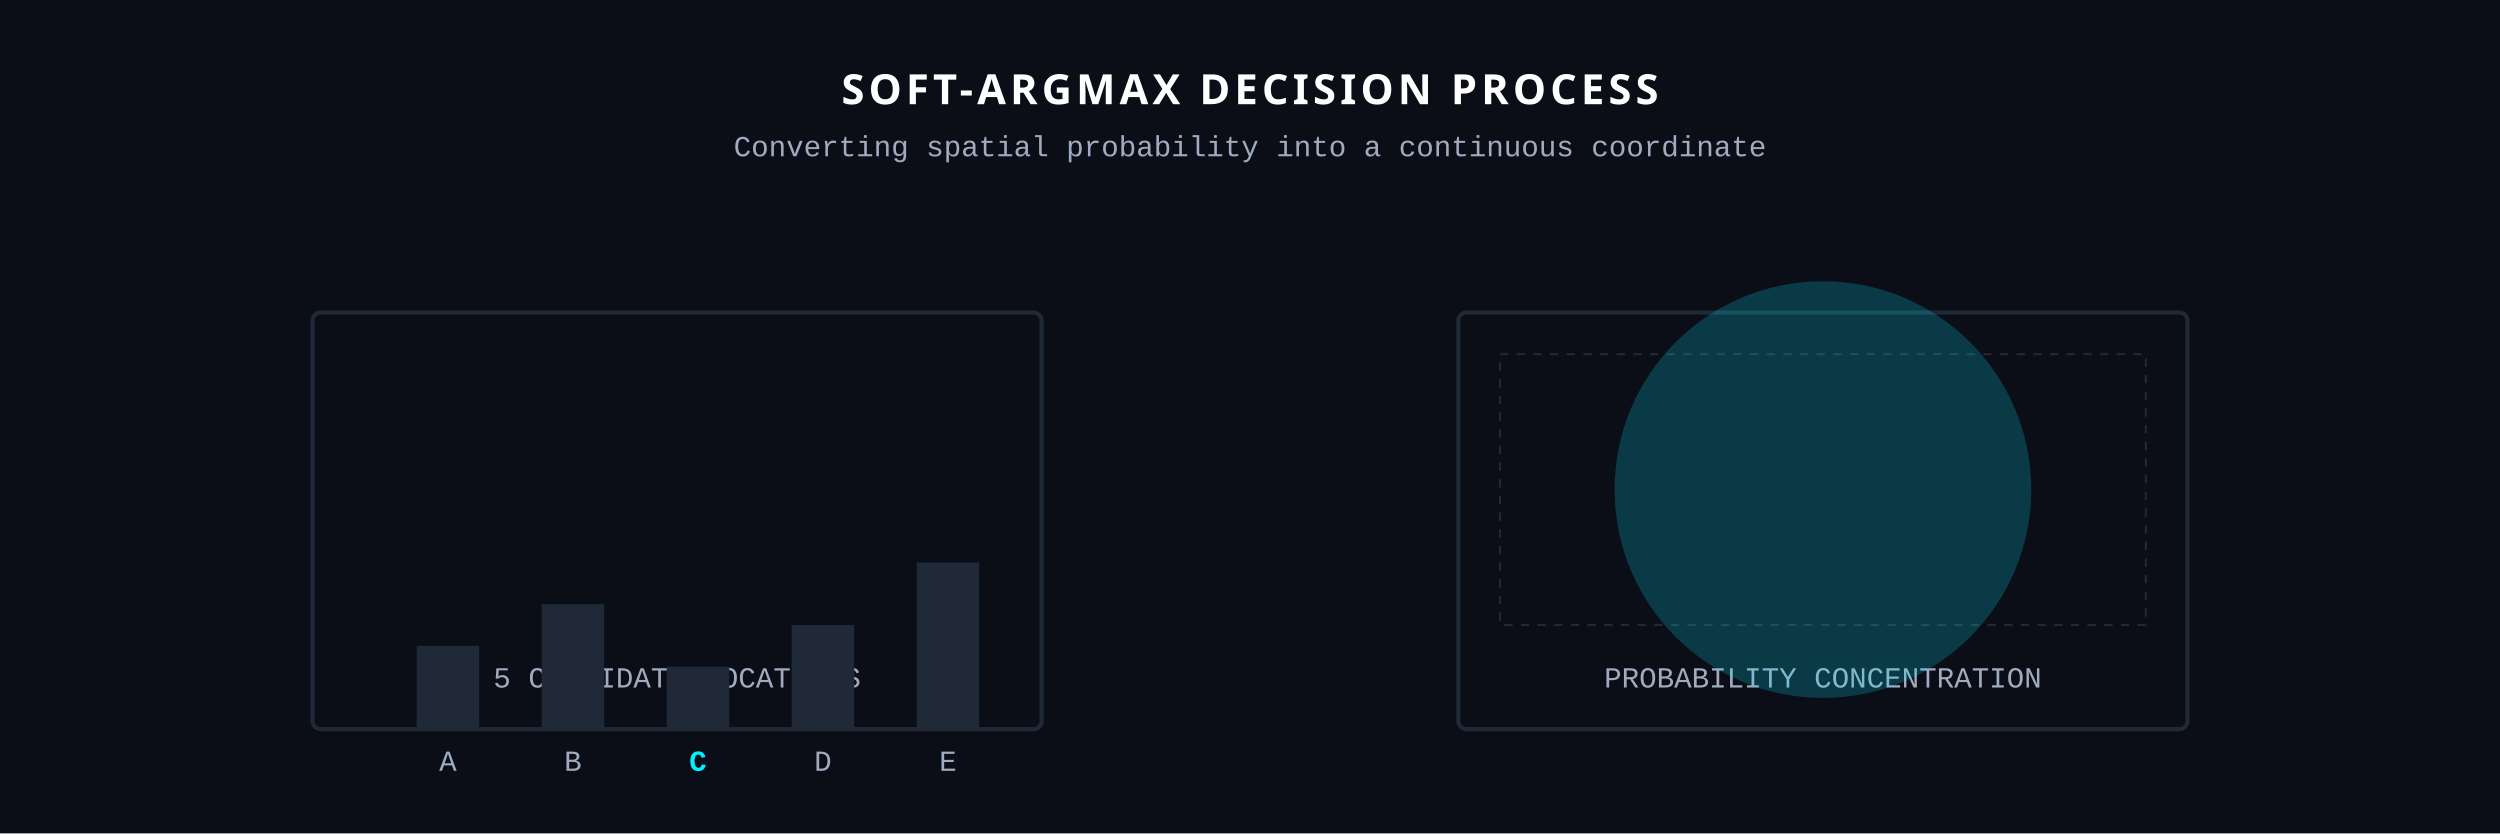
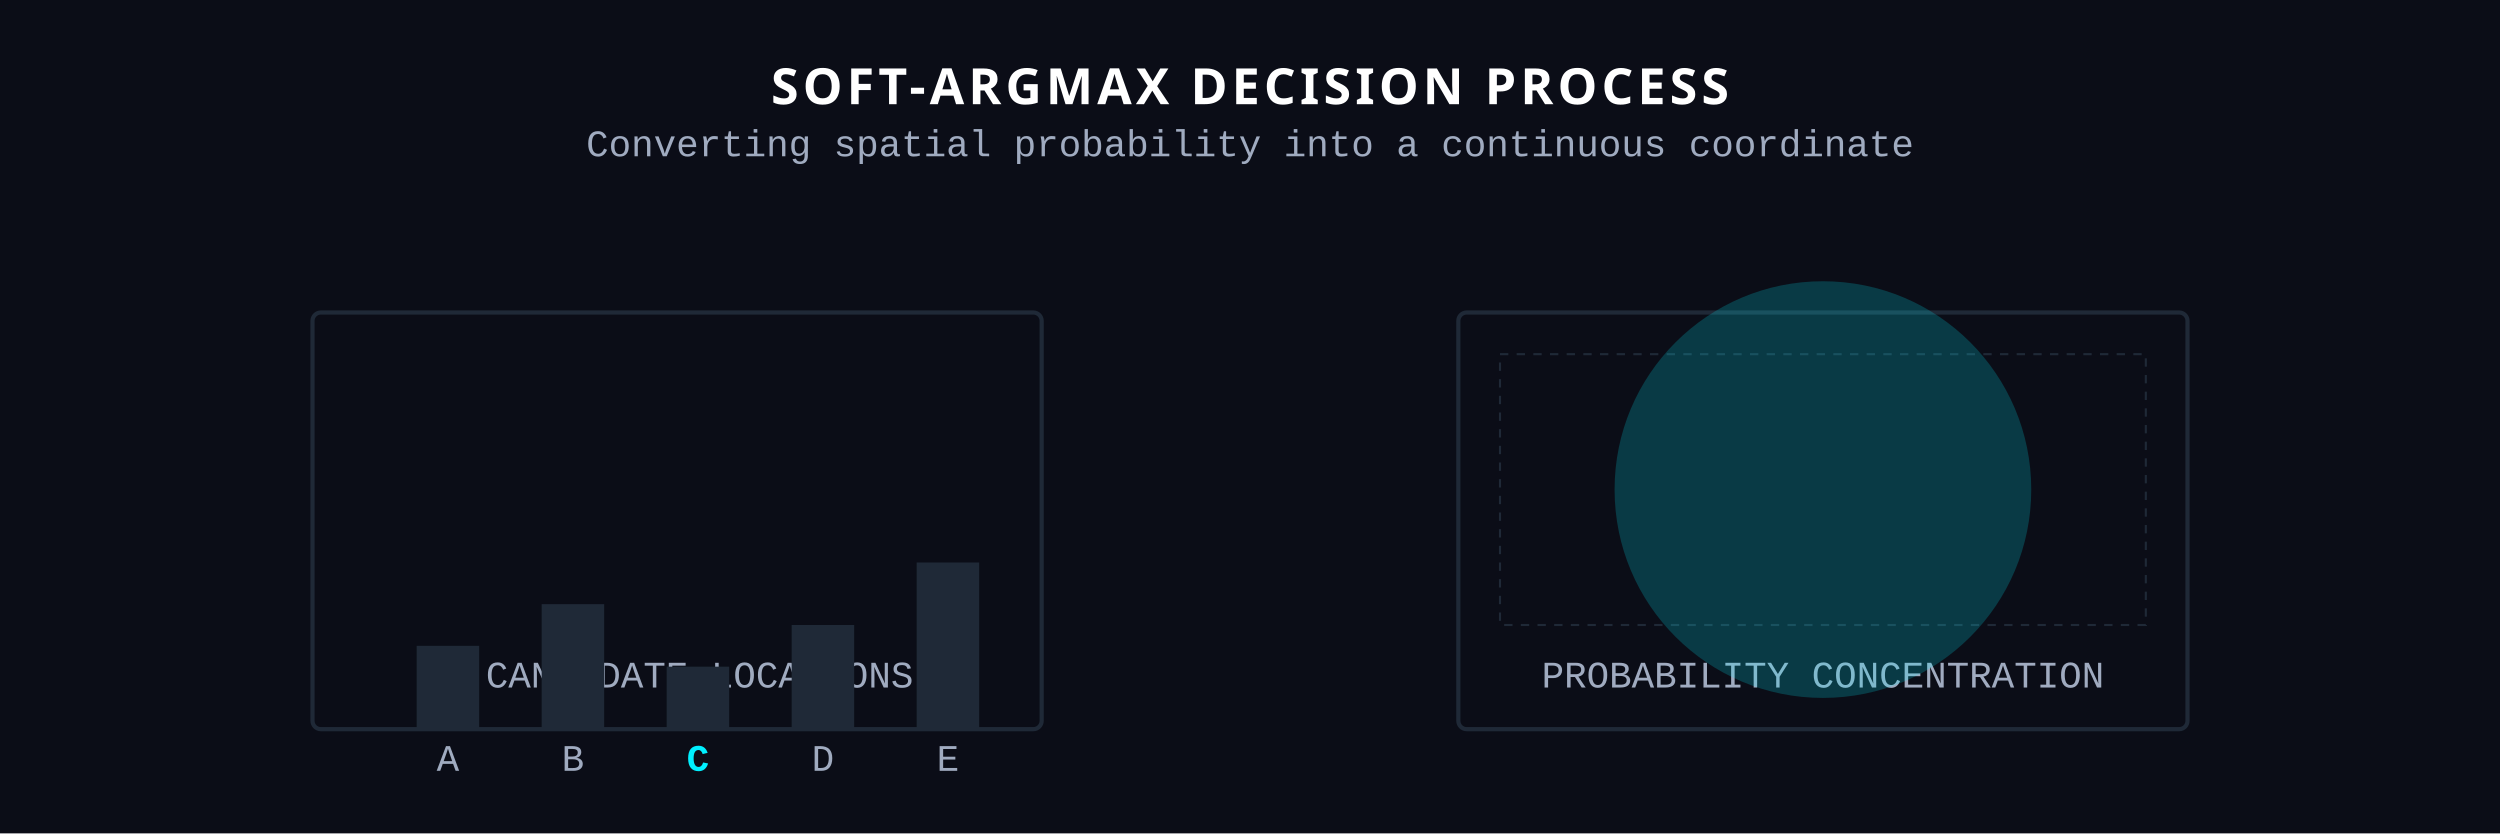
<svg xmlns="http://www.w3.org/2000/svg" viewBox="0 0 1200 400">
  <defs>
    <style>
      .bg { fill: #0B0D17; }
-       .text-title { font-family: 'Segoe UI', system-ui, sans-serif; font-size: 20px; font-weight: 800; fill: #FFFFFF; letter-spacing: 2px; }
-       .text-small { font-family: 'Courier New', monospace; font-size: 14px; fill: #A0ABC0; }
+       .text-title { font-family: 'Segoe UI', system-ui, sans-serif; font-size: 24px; font-weight: 800; fill: #FFFFFF; letter-spacing: 2px; }
+       .text-small { font-family: 'Courier New', monospace; font-size: 18px; fill: #A0ABC0; }
      .text-cyan { fill: #00F0FF; font-weight: bold; }
      
      .box { stroke: #1F2937; stroke-width: 2; fill: none; rx: 4; }
      
      /* Bar animations */
      .bar { fill: #1F2937; transition: all 0.5s; }
      .bar-active { animation: b-act 12s infinite; }
      @keyframes b-act {
        0%, 15% { fill: #1F2937; height: 30px; y: 170px; }
        20%, 85% { fill: #00F0FF; height: 120px; y: 80px; }
        90%, 100% { fill: #1F2937; height: 30px; y: 170px; }
      }

      /* Prob cloud concentration */
      .cloud { fill: rgba(0, 240, 255, 0.2); animation: c-shrink 12s infinite cubic-bezier(0.4, 0, 0.2, 1); }
      @keyframes c-shrink {
        0%, 25% { opacity: 0; r: 100px; }
        30% { opacity: 1; r: 100px; }
        45%, 85% { opacity: 1; r: 10px; }
        90%, 100% { opacity: 0; r: 10px; }
      }
      
      /* Coordinate point */
      .coord-pt { fill: #39FF14; opacity: 0; animation: cp-show 12s infinite; }
      @keyframes cp-show { 45%, 85% { opacity: 1; } 0%, 44%, 86%, 100% { opacity: 0; } }

      /* Crosshair lock */
      .lock-cross { stroke: #39FF14; stroke-width: 2; opacity: 0; animation: lc-show 12s infinite; }
      @keyframes lc-show { 50%, 85% { opacity: 1; } 0%, 49%, 86%, 100% { opacity: 0; } }
      
      /* Text readout */
      .readout { opacity: 0; animation: r-show 12s infinite; }
      @keyframes r-show { 55%, 85% { opacity: 1; } 0%, 54%, 86%, 100% { opacity: 0; } }

      /* Connective arrow */
      .arrow { stroke: #39FF14; stroke-width: 2; fill: none; stroke-dasharray: 4; animation: arr 2s infinite linear; opacity: 0; }
      @keyframes arr { 100% { stroke-dashoffset: -8; } }
      .arrow-fade { animation: af 12s infinite; }
      @keyframes af { 35%, 85% { opacity: 1; } 0%, 34%, 86%, 100% { opacity: 0; } }

    </style>
  </defs>
  <rect class="bg" width="1200" height="400" />
  <text class="text-title" x="600" y="50" text-anchor="middle">SOFT-ARGMAX DECISION PROCESS</text>
  <text class="text-small" x="600" y="75" text-anchor="middle">Converting spatial probability into a continuous coordinate</text>
  <g transform="translate(150, 150)">
    <rect class="box" x="0" y="0" width="350" height="200" />
    <text class="text-small" x="175" y="180" text-anchor="middle">5 CANDIDATE LOCATIONS</text>
    <rect class="bar" x="50" y="160" width="30" height="40" />
    <text class="text-small" x="65" y="220" text-anchor="middle">A</text>
    <rect class="bar" x="110" y="140" width="30" height="60" />
    <text class="text-small" x="125" y="220" text-anchor="middle">B</text>
    <rect class="bar bar-active" x="170" y="170" width="30" height="30" />
    <text class="text-small text-cyan" x="185" y="220" text-anchor="middle">C</text>
    <rect class="bar" x="230" y="150" width="30" height="50" />
    <text class="text-small" x="245" y="220" text-anchor="middle">D</text>
    <rect class="bar" x="290" y="120" width="30" height="80" />
    <text class="text-small" x="305" y="220" text-anchor="middle">E</text>
  </g>
  <g class="arrow-fade">
    <path class="arrow" d="M 520 250 L 680 250" />
  </g>
  <g transform="translate(700, 150)">
    <rect class="box" x="0" y="0" width="350" height="200" />
    <text class="text-small" x="175" y="180" text-anchor="middle">PROBABILITY CONCENTRATION</text>
    <rect x="20" y="20" width="310" height="130" fill="none" stroke="#1F2937" stroke-width="1" stroke-dasharray="4" />
    <circle class="cloud" cx="175" cy="85" r="100" />
    <circle class="coord-pt" cx="175" cy="85" r="4" />
    <g class="lock-cross" transform="translate(175, 85)">
      <line x1="-15" y1="0" x2="-5" y2="0" />
      <line x1="5" y1="0" x2="15" y2="0" />
      <line x1="0" y1="-15" x2="0" y2="-5" />
      <line x1="0" y1="5" x2="0" y2="15" />
    </g>
    <g class="readout" transform="translate(200, 50)">
      <rect x="0" y="0" width="120" height="30" fill="#0B0D17" stroke="#39FF14" stroke-width="1" />
      <text class="text-small" style="fill:#39FF14;" x="60" y="20" text-anchor="middle">(x: 517.4, y: 483.8)</text>
    </g>
  </g>
</svg>
